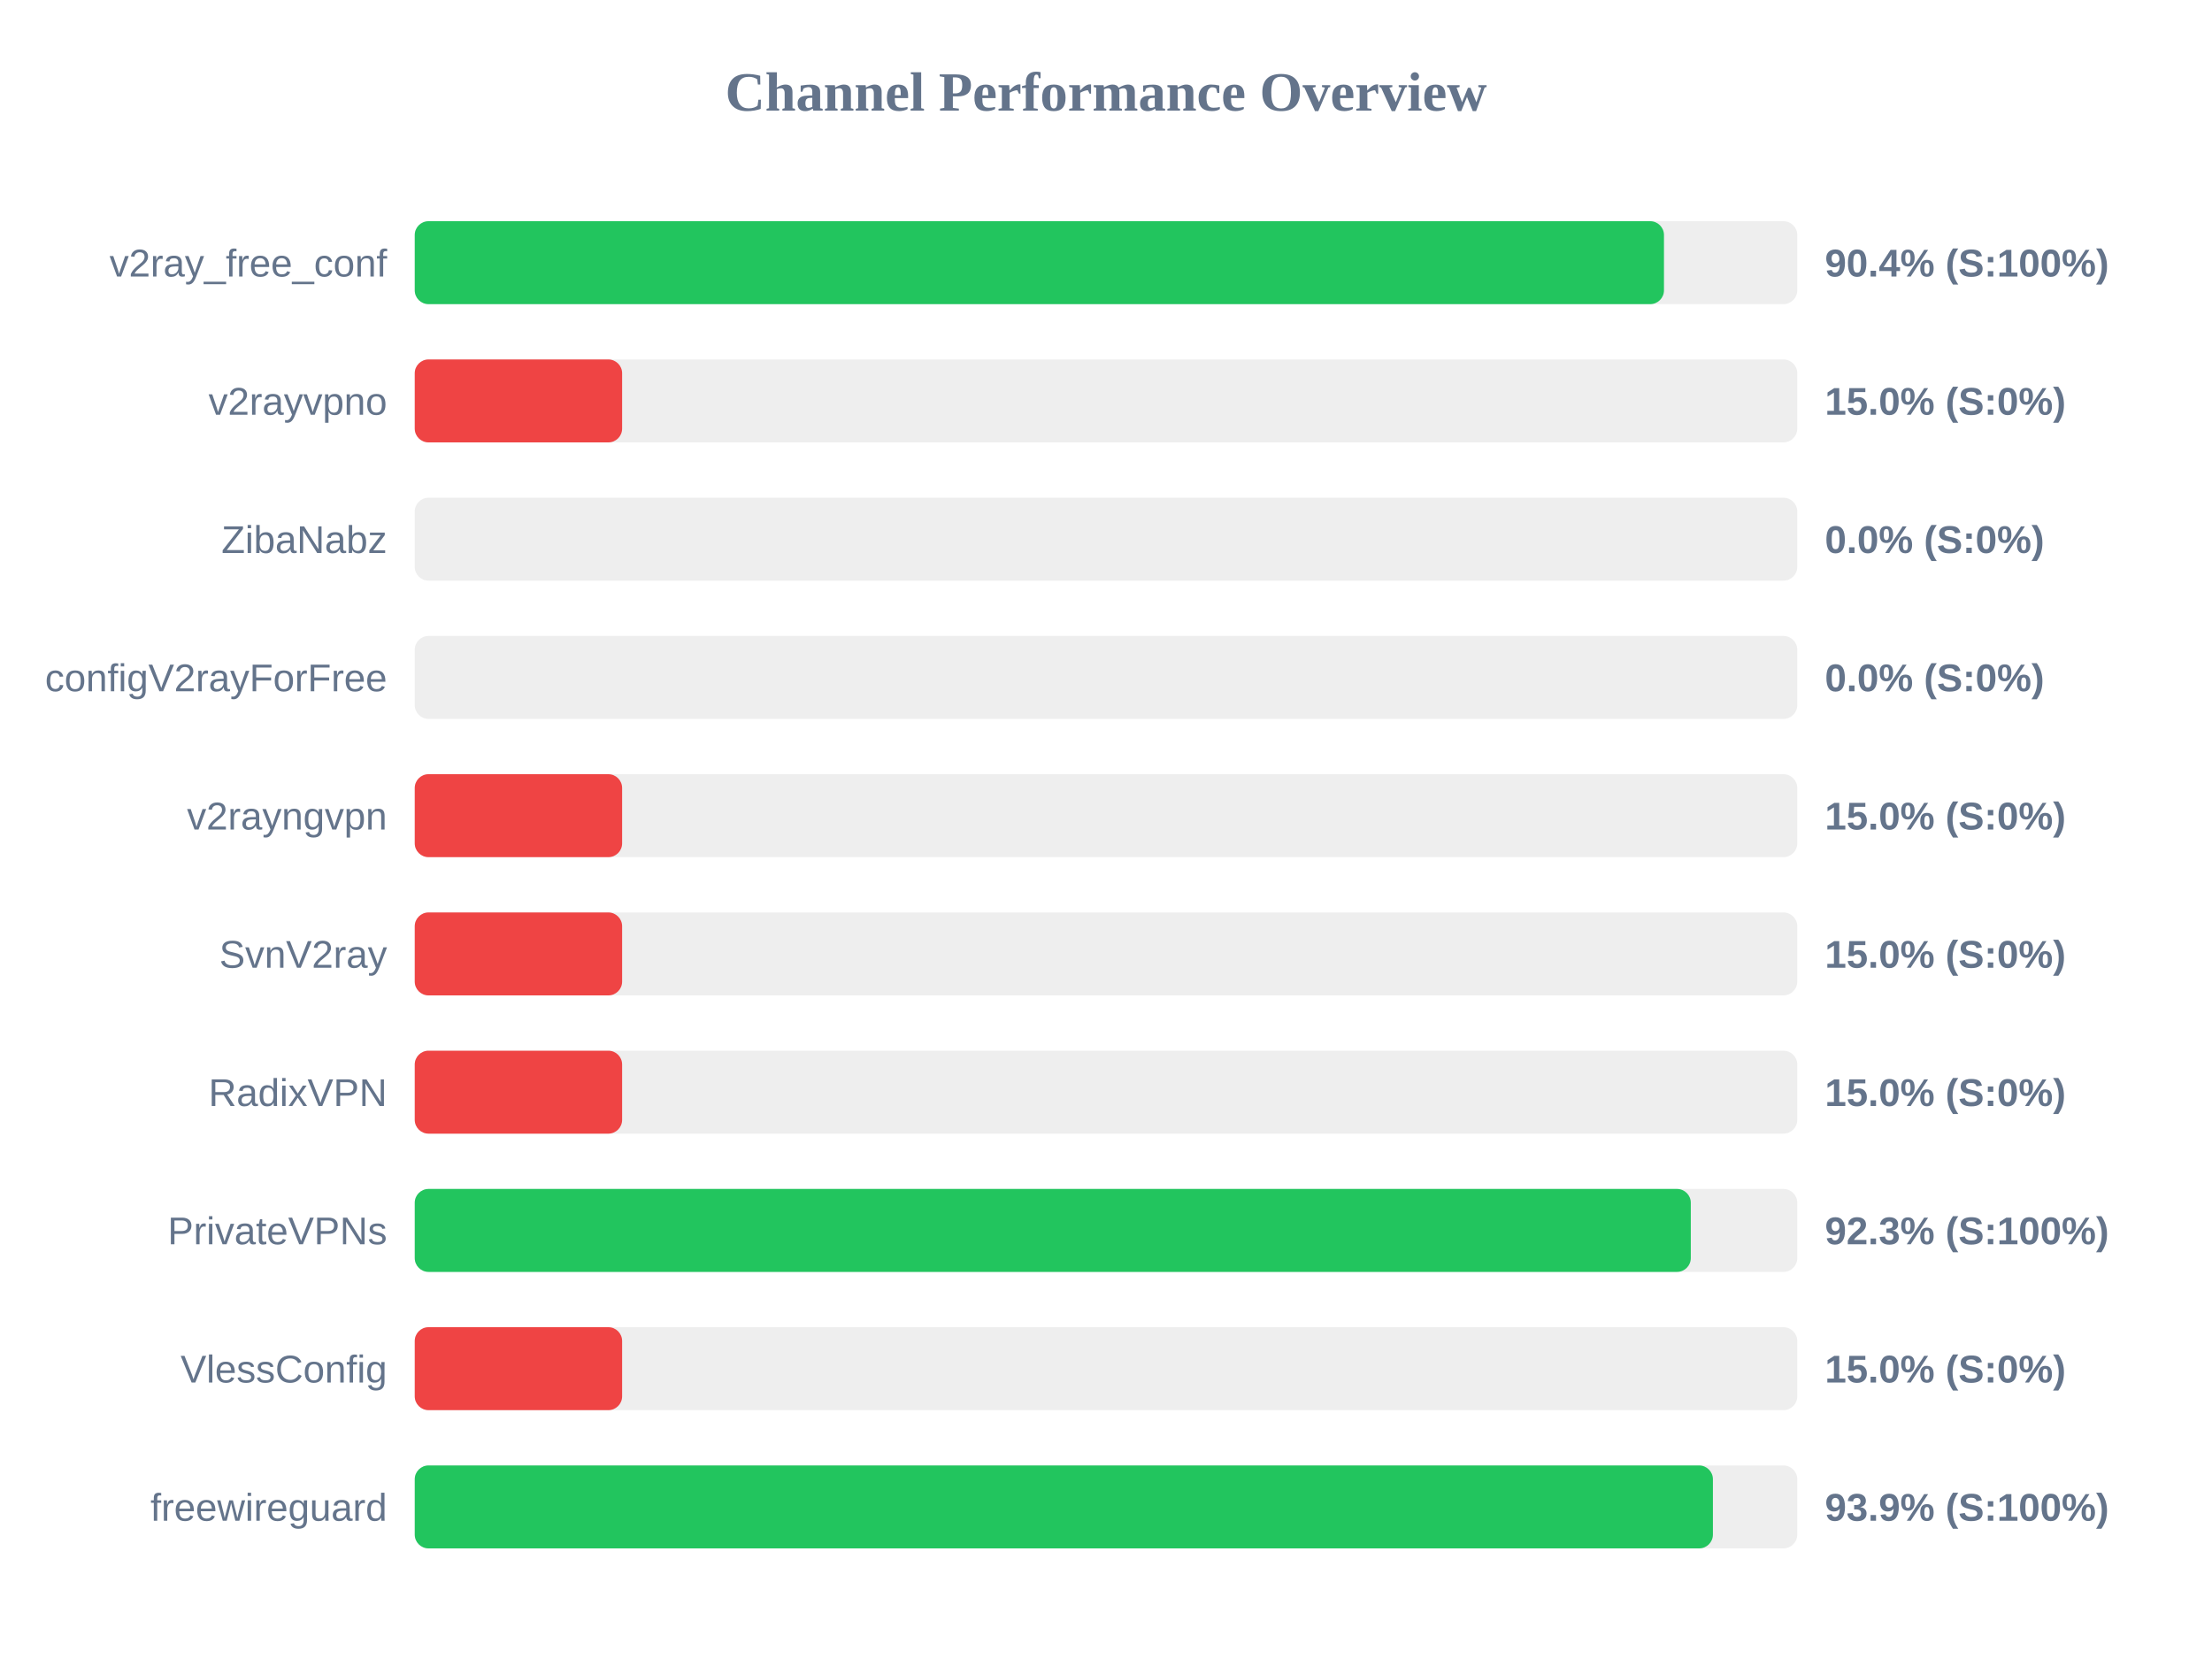
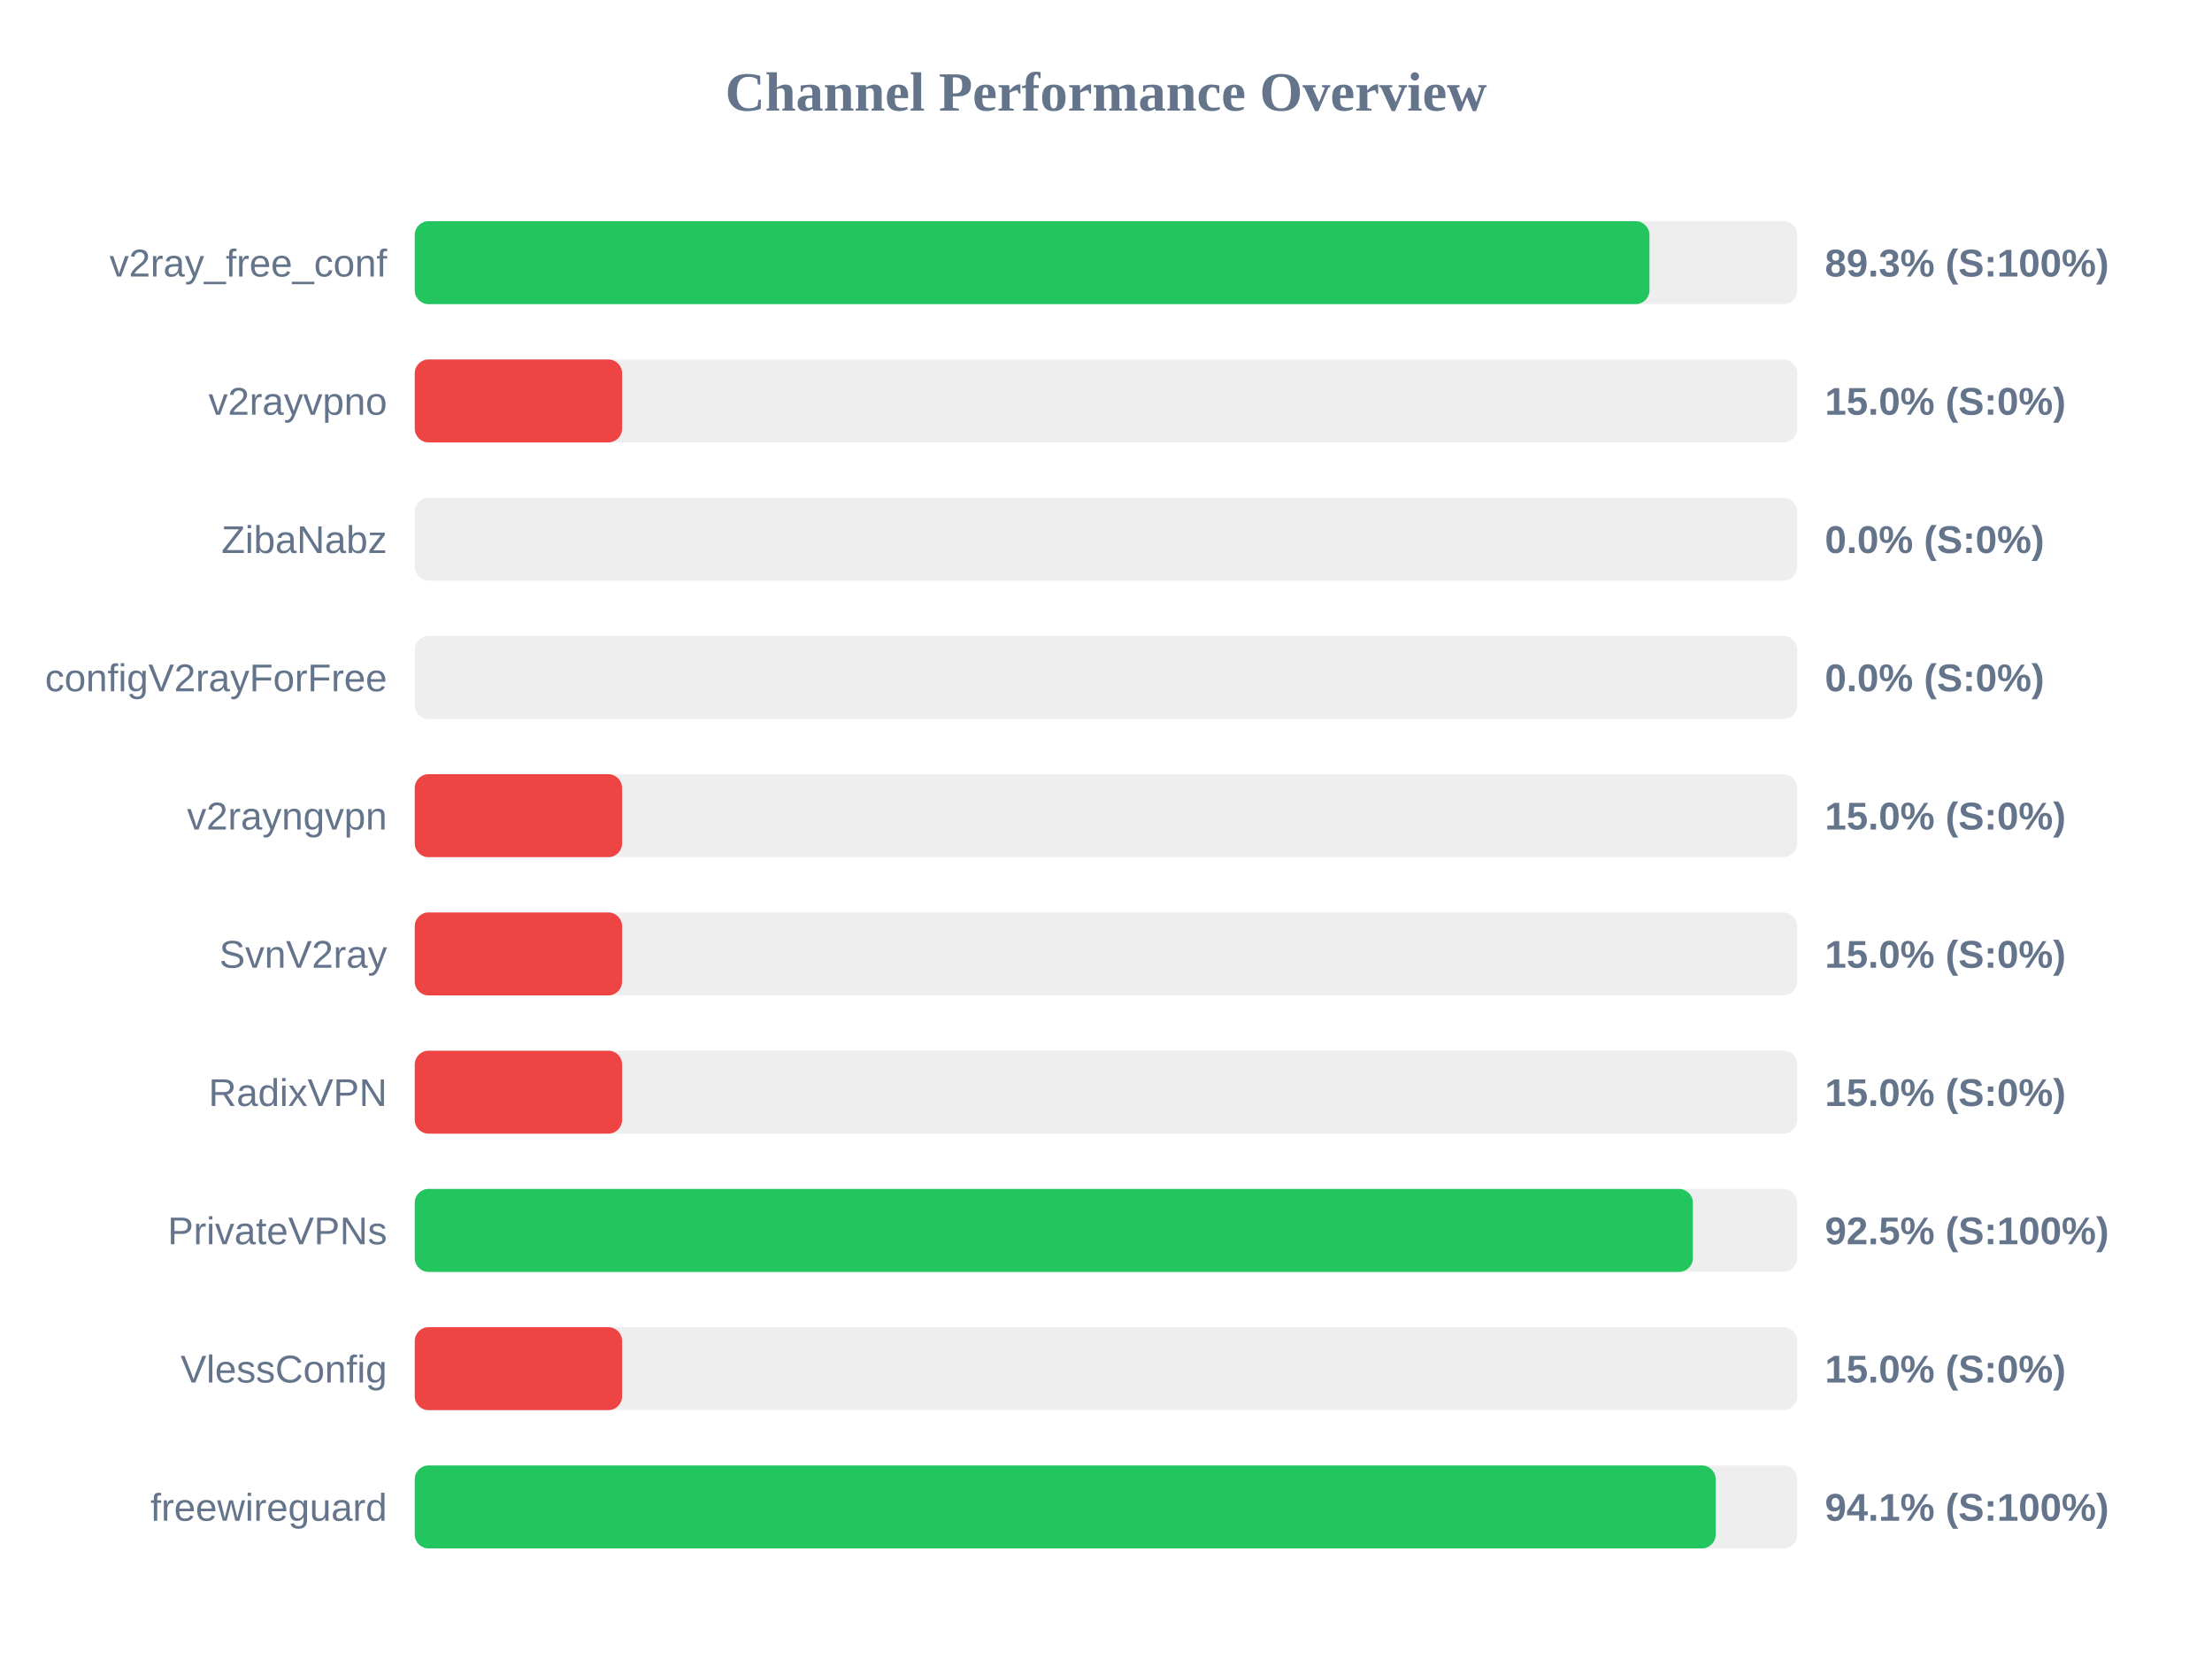
<svg xmlns="http://www.w3.org/2000/svg" width="800" height="600" version="1.1">
  <style>
        .row { font: 14px Arial; fill: #64748b; }
        .score { font: bold 14px Arial; fill: #64748b; }
    </style>
  <text x="400" y="40" text-anchor="middle" font-size="20px" font-weight="bold" fill="#64748b">Channel Performance Overview</text>
  <rect x="150" y="80" width="500" height="30" fill="#eee" rx="5" />
-   <rect x="150" y="80" width="451.8" height="30" fill="#22c55e" rx="5" />
+   <rect x="150" y="80" width="446.55" height="30" fill="#22c55e" rx="5" />
  <text x="140" y="100" text-anchor="end" class="row">v2ray_free_conf</text>
-   <text x="660" y="100" text-anchor="start" class="score">90.4% (S:100%)</text>
+   <text x="660" y="100" text-anchor="start" class="score">89.3% (S:100%)</text>
  <rect x="150" y="130" width="500" height="30" fill="#eee" rx="5" />
  <rect x="150" y="130" width="75.0" height="30" fill="#ef4444" rx="5" />
  <text x="140" y="150" text-anchor="end" class="row">v2rayvpno</text>
  <text x="660" y="150" text-anchor="start" class="score">15.0% (S:0%)</text>
  <rect x="150" y="180" width="500" height="30" fill="#eee" rx="5" />
  <rect x="150" y="180" width="0.0" height="30" fill="#ef4444" rx="5" />
  <text x="140" y="200" text-anchor="end" class="row">ZibaNabz</text>
  <text x="660" y="200" text-anchor="start" class="score">0.0% (S:0%)</text>
  <rect x="150" y="230" width="500" height="30" fill="#eee" rx="5" />
  <rect x="150" y="230" width="0.0" height="30" fill="#ef4444" rx="5" />
  <text x="140" y="250" text-anchor="end" class="row">configV2rayForFree</text>
  <text x="660" y="250" text-anchor="start" class="score">0.0% (S:0%)</text>
  <rect x="150" y="280" width="500" height="30" fill="#eee" rx="5" />
  <rect x="150" y="280" width="75.0" height="30" fill="#ef4444" rx="5" />
  <text x="140" y="300" text-anchor="end" class="row">v2rayngvpn</text>
  <text x="660" y="300" text-anchor="start" class="score">15.0% (S:0%)</text>
  <rect x="150" y="330" width="500" height="30" fill="#eee" rx="5" />
  <rect x="150" y="330" width="75.0" height="30" fill="#ef4444" rx="5" />
  <text x="140" y="350" text-anchor="end" class="row">SvnV2ray</text>
  <text x="660" y="350" text-anchor="start" class="score">15.0% (S:0%)</text>
  <rect x="150" y="380" width="500" height="30" fill="#eee" rx="5" />
  <rect x="150" y="380" width="75.0" height="30" fill="#ef4444" rx="5" />
  <text x="140" y="400" text-anchor="end" class="row">RadixVPN</text>
  <text x="660" y="400" text-anchor="start" class="score">15.0% (S:0%)</text>
  <rect x="150" y="430" width="500" height="30" fill="#eee" rx="5" />
-   <rect x="150" y="430" width="461.5" height="30" fill="#22c55e" rx="5" />
+   <rect x="150" y="430" width="462.25" height="30" fill="#22c55e" rx="5" />
  <text x="140" y="450" text-anchor="end" class="row">PrivateVPNs</text>
-   <text x="660" y="450" text-anchor="start" class="score">92.3% (S:100%)</text>
+   <text x="660" y="450" text-anchor="start" class="score">92.5% (S:100%)</text>
  <rect x="150" y="480" width="500" height="30" fill="#eee" rx="5" />
  <rect x="150" y="480" width="75.0" height="30" fill="#ef4444" rx="5" />
  <text x="140" y="500" text-anchor="end" class="row">VlessConfig</text>
  <text x="660" y="500" text-anchor="start" class="score">15.0% (S:0%)</text>
  <rect x="150" y="530" width="500" height="30" fill="#eee" rx="5" />
-   <rect x="150" y="530" width="469.5" height="30" fill="#22c55e" rx="5" />
+   <rect x="150" y="530" width="470.5" height="30" fill="#22c55e" rx="5" />
  <text x="140" y="550" text-anchor="end" class="row">freewireguard</text>
-   <text x="660" y="550" text-anchor="start" class="score">93.9% (S:100%)</text>
+   <text x="660" y="550" text-anchor="start" class="score">94.1% (S:100%)</text>
</svg>
